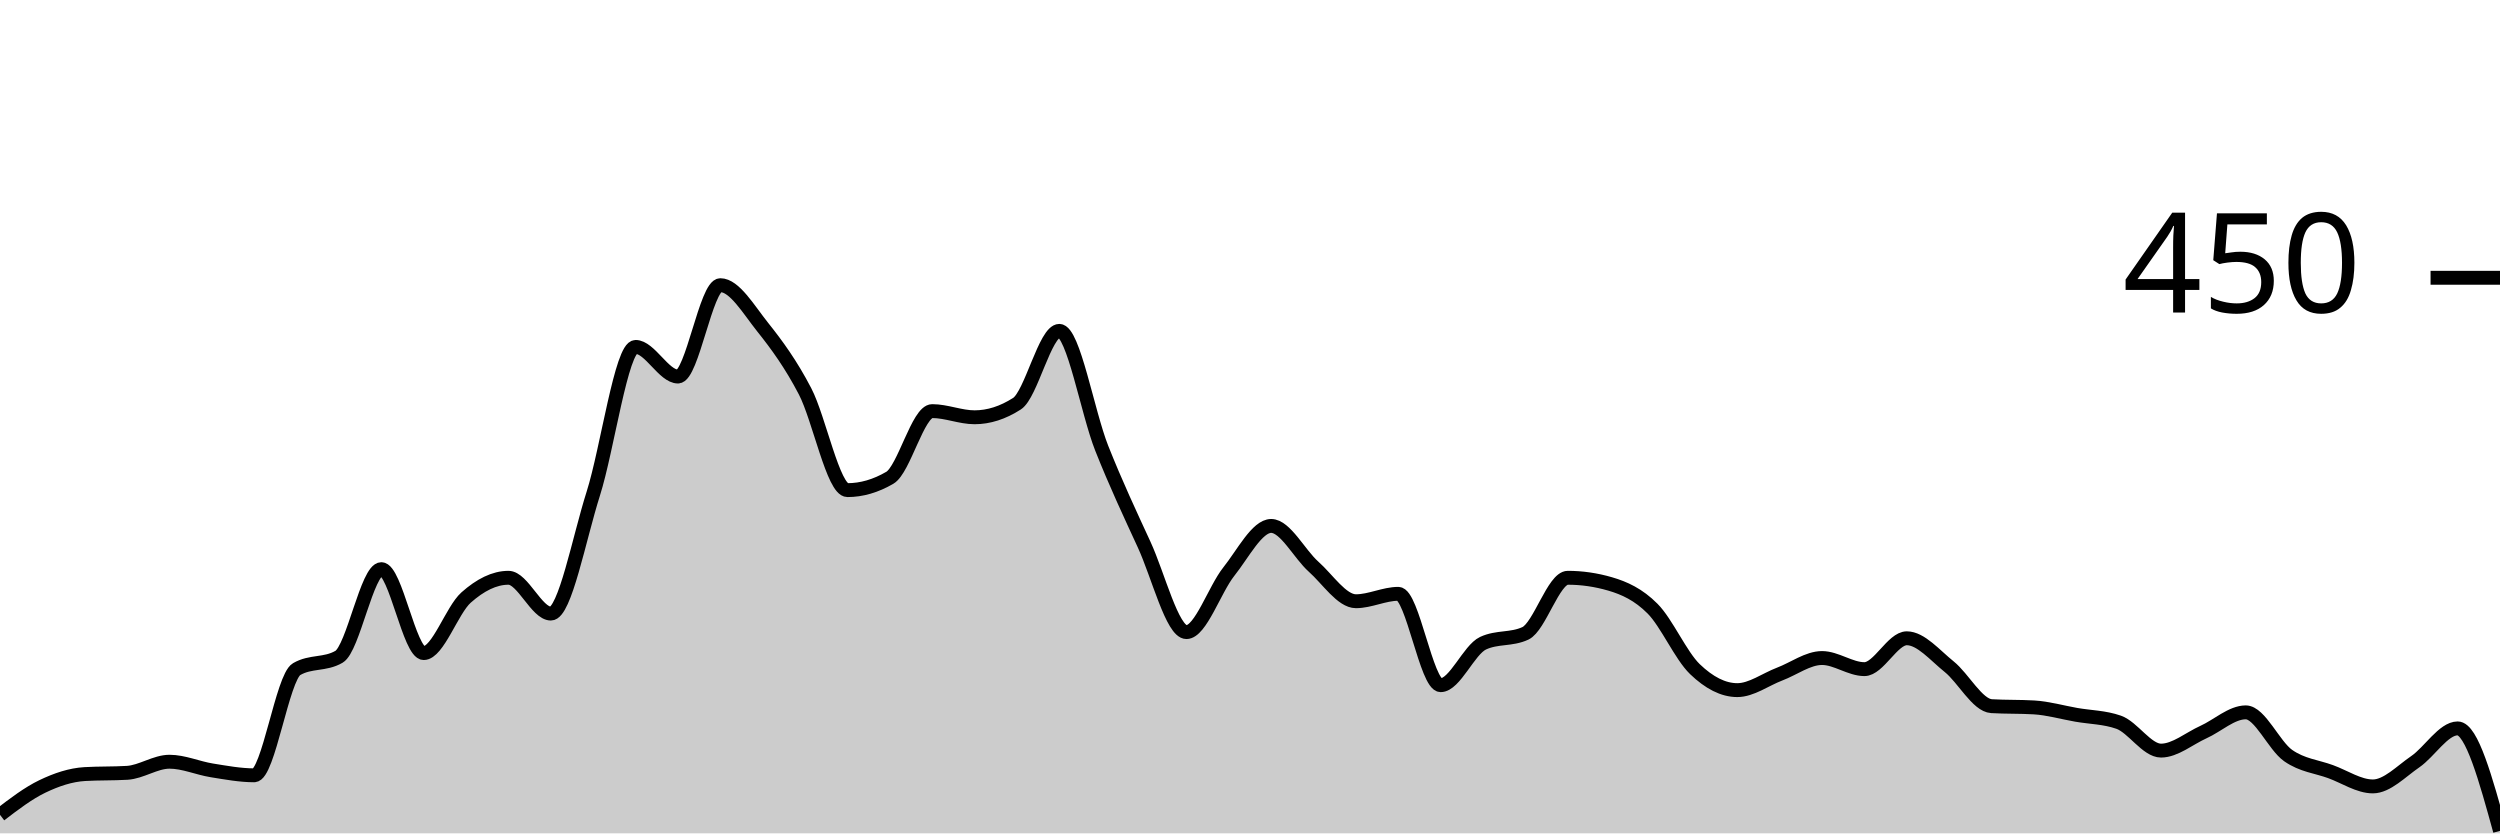
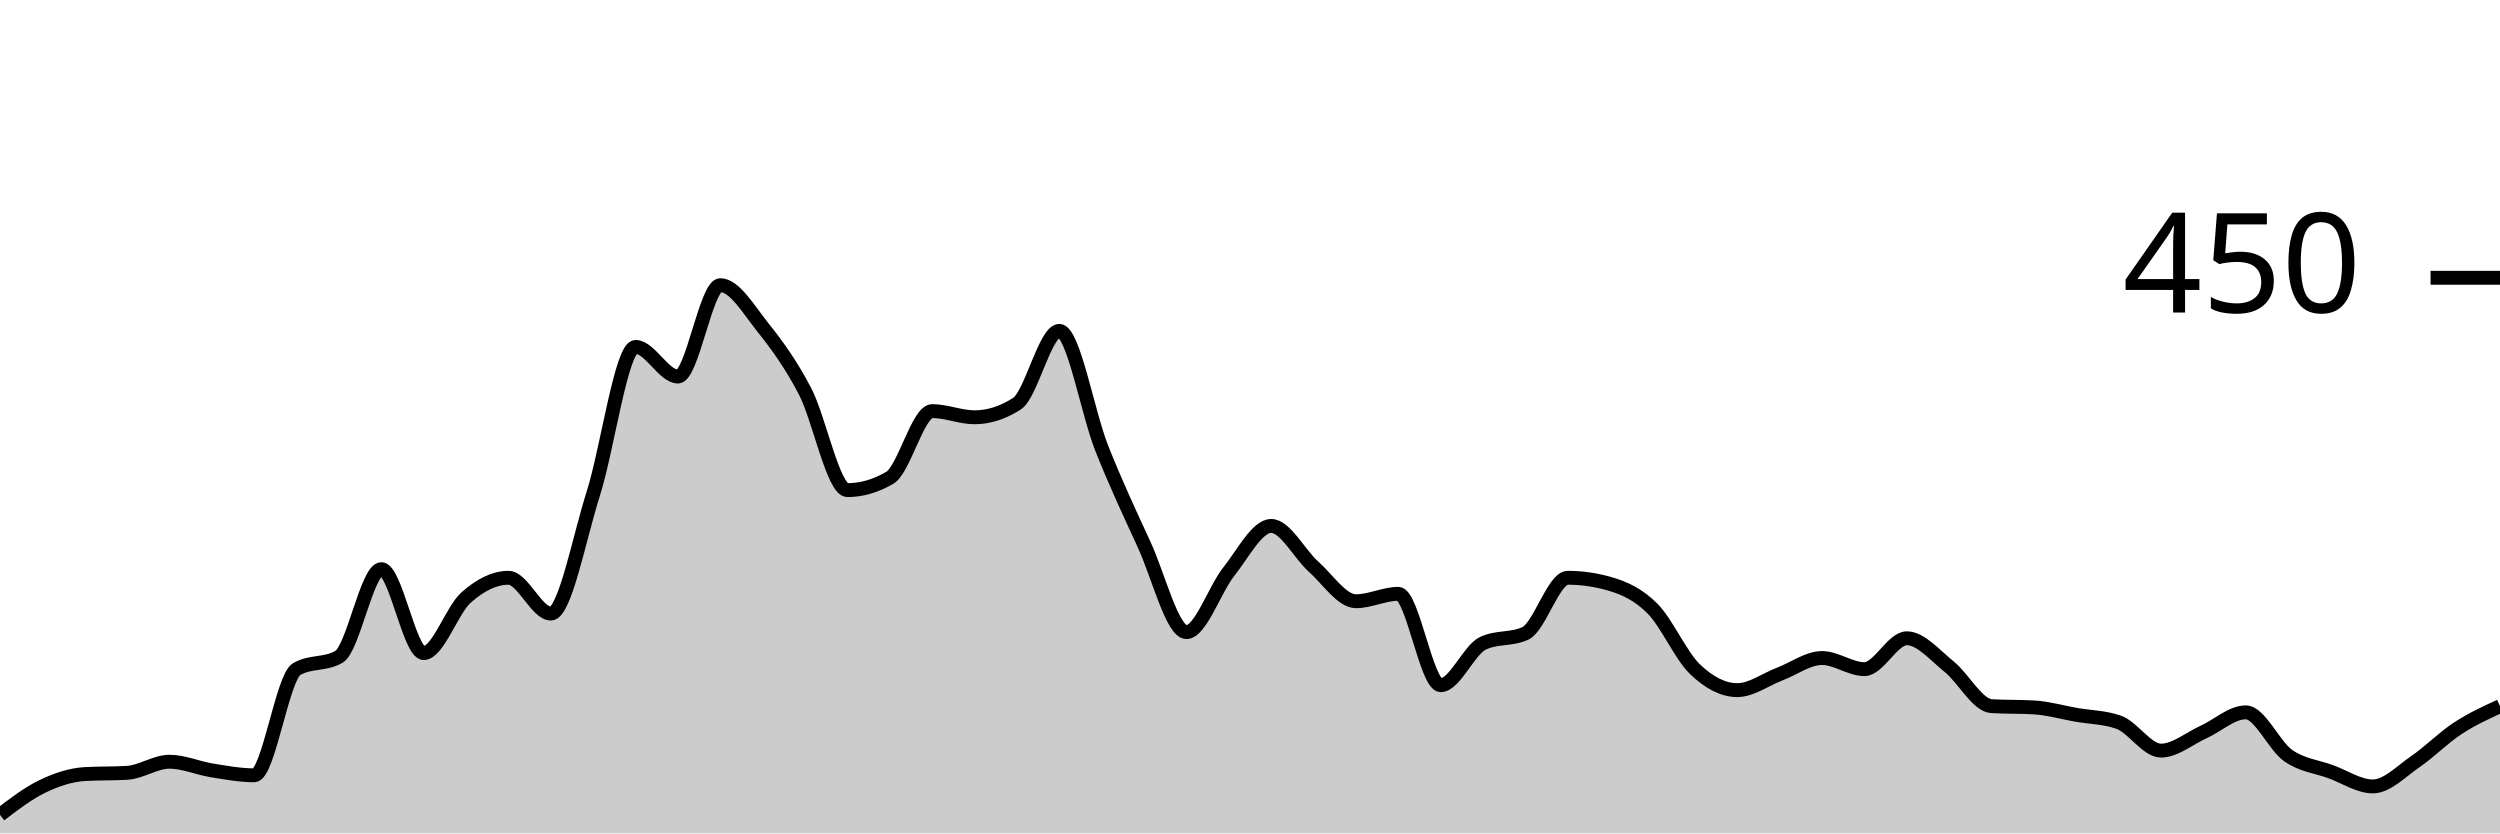
<svg xmlns="http://www.w3.org/2000/svg" viewBox="0 0 180 60">
  <g transform="translate(0,20)">
-     <path class="area" fill="rgba(0, 0, 0, 0.2)" d="M0,38.667C1.017,37.889,2.034,37.111,3.051,36.622C4.068,36.133,5.085,35.793,6.102,35.733C7.119,35.674,8.136,35.704,9.153,35.644C10.169,35.585,11.186,34.844,12.203,34.844C13.22,34.844,14.237,35.304,15.254,35.467C16.271,35.63,17.288,35.822,18.305,35.822C19.322,35.822,20.339,28.77,21.356,28.178C22.373,27.585,23.39,27.881,24.407,27.289C25.424,26.696,26.441,20.978,27.458,20.978C28.475,20.978,29.492,27.022,30.508,27.022C31.525,27.022,32.542,23.926,33.559,23.022C34.576,22.119,35.593,21.6,36.61,21.6C37.627,21.6,38.644,24.178,39.661,24.178C40.678,24.178,41.695,18.756,42.712,15.556C43.729,12.356,44.746,4.978,45.763,4.978C46.78,4.978,47.797,7.111,48.814,7.111C49.831,7.111,50.847,0.533,51.864,0.533C52.881,0.533,53.898,2.281,54.915,3.556C55.932,4.83,56.949,6.222,57.966,8.178C58.983,10.133,60,15.289,61.017,15.289C62.034,15.289,63.051,14.993,64.068,14.4C65.085,13.807,66.102,9.6,67.119,9.6C68.136,9.6,69.153,10.044,70.169,10.044C71.186,10.044,72.203,9.719,73.22,9.067C74.237,8.415,75.254,3.822,76.271,3.822C77.288,3.822,78.305,9.704,79.322,12.267C80.339,14.83,81.356,16.993,82.373,19.2C83.39,21.407,84.407,25.511,85.424,25.511C86.441,25.511,87.458,22.43,88.475,21.156C89.492,19.881,90.508,17.867,91.525,17.867C92.542,17.867,93.559,19.896,94.576,20.8C95.593,21.704,96.61,23.289,97.627,23.289C98.644,23.289,99.661,22.756,100.678,22.756C101.695,22.756,102.712,29.333,103.729,29.333C104.746,29.333,105.763,26.785,106.78,26.311C107.797,25.837,108.814,26.074,109.831,25.6C110.847,25.126,111.864,21.6,112.881,21.6C113.898,21.6,114.915,21.748,115.932,22.044C116.949,22.341,117.966,22.8,118.983,23.822C120,24.844,121.017,27.2,122.034,28.178C123.051,29.156,124.068,29.689,125.085,29.689C126.102,29.689,127.119,28.919,128.136,28.533C129.153,28.148,130.169,27.378,131.186,27.378C132.203,27.378,133.22,28.178,134.237,28.178C135.254,28.178,136.271,25.956,137.288,25.956C138.305,25.956,139.322,27.185,140.339,28C141.356,28.815,142.373,30.785,143.39,30.844C144.407,30.904,145.424,30.874,146.441,30.933C147.458,30.993,148.475,31.289,149.492,31.467C150.508,31.644,151.525,31.644,152.542,32C153.559,32.356,154.576,34.044,155.593,34.044C156.61,34.044,157.627,33.17,158.644,32.711C159.661,32.252,160.678,31.289,161.695,31.289C162.712,31.289,163.729,33.689,164.746,34.4C165.763,35.111,166.78,35.185,167.797,35.556C168.814,35.926,169.831,36.622,170.847,36.622C171.864,36.622,172.881,35.541,173.898,34.844C174.915,34.148,175.932,32.444,176.949,32.444C177.966,32.444,178.983,36.133,180,39.822L180,40C178.983,40,177.966,40,176.949,40C175.932,40,174.915,40,173.898,40C172.881,40,171.864,40,170.847,40C169.831,40,168.814,40,167.797,40C166.78,40,165.763,40,164.746,40C163.729,40,162.712,40,161.695,40C160.678,40,159.661,40,158.644,40C157.627,40,156.61,40,155.593,40C154.576,40,153.559,40,152.542,40C151.525,40,150.508,40,149.492,40C148.475,40,147.458,40,146.441,40C145.424,40,144.407,40,143.39,40C142.373,40,141.356,40,140.339,40C139.322,40,138.305,40,137.288,40C136.271,40,135.254,40,134.237,40C133.22,40,132.203,40,131.186,40C130.169,40,129.153,40,128.136,40C127.119,40,126.102,40,125.085,40C124.068,40,123.051,40,122.034,40C121.017,40,120,40,118.983,40C117.966,40,116.949,40,115.932,40C114.915,40,113.898,40,112.881,40C111.864,40,110.847,40,109.831,40C108.814,40,107.797,40,106.78,40C105.763,40,104.746,40,103.729,40C102.712,40,101.695,40,100.678,40C99.661,40,98.644,40,97.627,40C96.61,40,95.593,40,94.576,40C93.559,40,92.542,40,91.525,40C90.508,40,89.492,40,88.475,40C87.458,40,86.441,40,85.424,40C84.407,40,83.39,40,82.373,40C81.356,40,80.339,40,79.322,40C78.305,40,77.288,40,76.271,40C75.254,40,74.237,40,73.22,40C72.203,40,71.186,40,70.169,40C69.153,40,68.136,40,67.119,40C66.102,40,65.085,40,64.068,40C63.051,40,62.034,40,61.017,40C60,40,58.983,40,57.966,40C56.949,40,55.932,40,54.915,40C53.898,40,52.881,40,51.864,40C50.847,40,49.831,40,48.814,40C47.797,40,46.78,40,45.763,40C44.746,40,43.729,40,42.712,40C41.695,40,40.678,40,39.661,40C38.644,40,37.627,40,36.61,40C35.593,40,34.576,40,33.559,40C32.542,40,31.525,40,30.508,40C29.492,40,28.475,40,27.458,40C26.441,40,25.424,40,24.407,40C23.39,40,22.373,40,21.356,40C20.339,40,19.322,40,18.305,40C17.288,40,16.271,40,15.254,40C14.237,40,13.22,40,12.203,40C11.186,40,10.169,40,9.153,40C8.136,40,7.119,40,6.102,40C5.085,40,4.068,40,3.051,40C2.034,40,1.017,40,0,40Z" />
-     <path class="line" stroke="black" fill="none" d="M0,38.667C1.017,37.889,2.034,37.111,3.051,36.622C4.068,36.133,5.085,35.793,6.102,35.733C7.119,35.674,8.136,35.704,9.153,35.644C10.169,35.585,11.186,34.844,12.203,34.844C13.22,34.844,14.237,35.304,15.254,35.467C16.271,35.63,17.288,35.822,18.305,35.822C19.322,35.822,20.339,28.77,21.356,28.178C22.373,27.585,23.39,27.881,24.407,27.289C25.424,26.696,26.441,20.978,27.458,20.978C28.475,20.978,29.492,27.022,30.508,27.022C31.525,27.022,32.542,23.926,33.559,23.022C34.576,22.119,35.593,21.6,36.61,21.6C37.627,21.6,38.644,24.178,39.661,24.178C40.678,24.178,41.695,18.756,42.712,15.556C43.729,12.356,44.746,4.978,45.763,4.978C46.78,4.978,47.797,7.111,48.814,7.111C49.831,7.111,50.847,0.533,51.864,0.533C52.881,0.533,53.898,2.281,54.915,3.556C55.932,4.83,56.949,6.222,57.966,8.178C58.983,10.133,60,15.289,61.017,15.289C62.034,15.289,63.051,14.993,64.068,14.4C65.085,13.807,66.102,9.6,67.119,9.6C68.136,9.6,69.153,10.044,70.169,10.044C71.186,10.044,72.203,9.719,73.22,9.067C74.237,8.415,75.254,3.822,76.271,3.822C77.288,3.822,78.305,9.704,79.322,12.267C80.339,14.83,81.356,16.993,82.373,19.2C83.39,21.407,84.407,25.511,85.424,25.511C86.441,25.511,87.458,22.43,88.475,21.156C89.492,19.881,90.508,17.867,91.525,17.867C92.542,17.867,93.559,19.896,94.576,20.8C95.593,21.704,96.61,23.289,97.627,23.289C98.644,23.289,99.661,22.756,100.678,22.756C101.695,22.756,102.712,29.333,103.729,29.333C104.746,29.333,105.763,26.785,106.78,26.311C107.797,25.837,108.814,26.074,109.831,25.6C110.847,25.126,111.864,21.6,112.881,21.6C113.898,21.6,114.915,21.748,115.932,22.044C116.949,22.341,117.966,22.8,118.983,23.822C120,24.844,121.017,27.2,122.034,28.178C123.051,29.156,124.068,29.689,125.085,29.689C126.102,29.689,127.119,28.919,128.136,28.533C129.153,28.148,130.169,27.378,131.186,27.378C132.203,27.378,133.22,28.178,134.237,28.178C135.254,28.178,136.271,25.956,137.288,25.956C138.305,25.956,139.322,27.185,140.339,28C141.356,28.815,142.373,30.785,143.39,30.844C144.407,30.904,145.424,30.874,146.441,30.933C147.458,30.993,148.475,31.289,149.492,31.467C150.508,31.644,151.525,31.644,152.542,32C153.559,32.356,154.576,34.044,155.593,34.044C156.61,34.044,157.627,33.17,158.644,32.711C159.661,32.252,160.678,31.289,161.695,31.289C162.712,31.289,163.729,33.689,164.746,34.4C165.763,35.111,166.78,35.185,167.797,35.556C168.814,35.926,169.831,36.622,170.847,36.622C171.864,36.622,172.881,35.541,173.898,34.844C174.915,34.148,175.932,32.444,176.949,32.444C177.966,32.444,178.983,36.133,180,39.822" />
+     <path class="area" fill="rgba(0, 0, 0, 0.2)" d="M0,38.667C1.017,37.889,2.034,37.111,3.051,36.622C4.068,36.133,5.085,35.793,6.102,35.733C7.119,35.674,8.136,35.704,9.153,35.644C10.169,35.585,11.186,34.844,12.203,34.844C13.22,34.844,14.237,35.304,15.254,35.467C16.271,35.63,17.288,35.822,18.305,35.822C19.322,35.822,20.339,28.77,21.356,28.178C22.373,27.585,23.39,27.881,24.407,27.289C25.424,26.696,26.441,20.978,27.458,20.978C28.475,20.978,29.492,27.022,30.508,27.022C31.525,27.022,32.542,23.926,33.559,23.022C34.576,22.119,35.593,21.6,36.61,21.6C37.627,21.6,38.644,24.178,39.661,24.178C40.678,24.178,41.695,18.756,42.712,15.556C43.729,12.356,44.746,4.978,45.763,4.978C46.78,4.978,47.797,7.111,48.814,7.111C49.831,7.111,50.847,0.533,51.864,0.533C52.881,0.533,53.898,2.281,54.915,3.556C55.932,4.83,56.949,6.222,57.966,8.178C58.983,10.133,60,15.289,61.017,15.289C62.034,15.289,63.051,14.993,64.068,14.4C65.085,13.807,66.102,9.6,67.119,9.6C68.136,9.6,69.153,10.044,70.169,10.044C71.186,10.044,72.203,9.719,73.22,9.067C74.237,8.415,75.254,3.822,76.271,3.822C77.288,3.822,78.305,9.704,79.322,12.267C80.339,14.83,81.356,16.993,82.373,19.2C83.39,21.407,84.407,25.511,85.424,25.511C86.441,25.511,87.458,22.43,88.475,21.156C89.492,19.881,90.508,17.867,91.525,17.867C92.542,17.867,93.559,19.896,94.576,20.8C95.593,21.704,96.61,23.289,97.627,23.289C98.644,23.289,99.661,22.756,100.678,22.756C101.695,22.756,102.712,29.333,103.729,29.333C104.746,29.333,105.763,26.785,106.78,26.311C107.797,25.837,108.814,26.074,109.831,25.6C110.847,25.126,111.864,21.6,112.881,21.6C113.898,21.6,114.915,21.748,115.932,22.044C116.949,22.341,117.966,22.8,118.983,23.822C120,24.844,121.017,27.2,122.034,28.178C123.051,29.156,124.068,29.689,125.085,29.689C126.102,29.689,127.119,28.919,128.136,28.533C129.153,28.148,130.169,27.378,131.186,27.378C132.203,27.378,133.22,28.178,134.237,28.178C135.254,28.178,136.271,25.956,137.288,25.956C138.305,25.956,139.322,27.185,140.339,28C141.356,28.815,142.373,30.785,143.39,30.844C144.407,30.904,145.424,30.874,146.441,30.933C147.458,30.993,148.475,31.289,149.492,31.467C150.508,31.644,151.525,31.644,152.542,32C153.559,32.356,154.576,34.044,155.593,34.044C156.61,34.044,157.627,33.17,158.644,32.711C159.661,32.252,160.678,31.289,161.695,31.289C162.712,31.289,163.729,33.689,164.746,34.4C165.763,35.111,166.78,35.185,167.797,35.556C168.814,35.926,169.831,36.622,170.847,36.622C171.864,36.622,172.881,35.541,173.898,34.844C174.915,34.148,175.932,33.111,176.949,32.444C177.966,31.778,178.983,31.311,180,30.844L180,40C178.983,40,177.966,40,176.949,40C175.932,40,174.915,40,173.898,40C172.881,40,171.864,40,170.847,40C169.831,40,168.814,40,167.797,40C166.78,40,165.763,40,164.746,40C163.729,40,162.712,40,161.695,40C160.678,40,159.661,40,158.644,40C157.627,40,156.61,40,155.593,40C154.576,40,153.559,40,152.542,40C151.525,40,150.508,40,149.492,40C148.475,40,147.458,40,146.441,40C145.424,40,144.407,40,143.39,40C142.373,40,141.356,40,140.339,40C139.322,40,138.305,40,137.288,40C136.271,40,135.254,40,134.237,40C133.22,40,132.203,40,131.186,40C130.169,40,129.153,40,128.136,40C127.119,40,126.102,40,125.085,40C124.068,40,123.051,40,122.034,40C121.017,40,120,40,118.983,40C117.966,40,116.949,40,115.932,40C114.915,40,113.898,40,112.881,40C111.864,40,110.847,40,109.831,40C108.814,40,107.797,40,106.78,40C105.763,40,104.746,40,103.729,40C102.712,40,101.695,40,100.678,40C99.661,40,98.644,40,97.627,40C96.61,40,95.593,40,94.576,40C93.559,40,92.542,40,91.525,40C90.508,40,89.492,40,88.475,40C87.458,40,86.441,40,85.424,40C84.407,40,83.39,40,82.373,40C81.356,40,80.339,40,79.322,40C78.305,40,77.288,40,76.271,40C75.254,40,74.237,40,73.22,40C72.203,40,71.186,40,70.169,40C69.153,40,68.136,40,67.119,40C66.102,40,65.085,40,64.068,40C63.051,40,62.034,40,61.017,40C60,40,58.983,40,57.966,40C56.949,40,55.932,40,54.915,40C53.898,40,52.881,40,51.864,40C50.847,40,49.831,40,48.814,40C47.797,40,46.78,40,45.763,40C44.746,40,43.729,40,42.712,40C41.695,40,40.678,40,39.661,40C38.644,40,37.627,40,36.61,40C35.593,40,34.576,40,33.559,40C32.542,40,31.525,40,30.508,40C29.492,40,28.475,40,27.458,40C26.441,40,25.424,40,24.407,40C23.39,40,22.373,40,21.356,40C20.339,40,19.322,40,18.305,40C17.288,40,16.271,40,15.254,40C14.237,40,13.22,40,12.203,40C11.186,40,10.169,40,9.153,40C8.136,40,7.119,40,6.102,40C5.085,40,4.068,40,3.051,40C2.034,40,1.017,40,0,40Z" />
+     <path class="line" stroke="black" fill="none" d="M0,38.667C1.017,37.889,2.034,37.111,3.051,36.622C4.068,36.133,5.085,35.793,6.102,35.733C7.119,35.674,8.136,35.704,9.153,35.644C10.169,35.585,11.186,34.844,12.203,34.844C13.22,34.844,14.237,35.304,15.254,35.467C16.271,35.63,17.288,35.822,18.305,35.822C19.322,35.822,20.339,28.77,21.356,28.178C22.373,27.585,23.39,27.881,24.407,27.289C25.424,26.696,26.441,20.978,27.458,20.978C28.475,20.978,29.492,27.022,30.508,27.022C31.525,27.022,32.542,23.926,33.559,23.022C34.576,22.119,35.593,21.6,36.61,21.6C37.627,21.6,38.644,24.178,39.661,24.178C40.678,24.178,41.695,18.756,42.712,15.556C43.729,12.356,44.746,4.978,45.763,4.978C46.78,4.978,47.797,7.111,48.814,7.111C49.831,7.111,50.847,0.533,51.864,0.533C52.881,0.533,53.898,2.281,54.915,3.556C55.932,4.83,56.949,6.222,57.966,8.178C58.983,10.133,60,15.289,61.017,15.289C62.034,15.289,63.051,14.993,64.068,14.4C65.085,13.807,66.102,9.6,67.119,9.6C68.136,9.6,69.153,10.044,70.169,10.044C71.186,10.044,72.203,9.719,73.22,9.067C74.237,8.415,75.254,3.822,76.271,3.822C77.288,3.822,78.305,9.704,79.322,12.267C80.339,14.83,81.356,16.993,82.373,19.2C83.39,21.407,84.407,25.511,85.424,25.511C86.441,25.511,87.458,22.43,88.475,21.156C89.492,19.881,90.508,17.867,91.525,17.867C92.542,17.867,93.559,19.896,94.576,20.8C95.593,21.704,96.61,23.289,97.627,23.289C98.644,23.289,99.661,22.756,100.678,22.756C101.695,22.756,102.712,29.333,103.729,29.333C104.746,29.333,105.763,26.785,106.78,26.311C107.797,25.837,108.814,26.074,109.831,25.6C110.847,25.126,111.864,21.6,112.881,21.6C113.898,21.6,114.915,21.748,115.932,22.044C116.949,22.341,117.966,22.8,118.983,23.822C120,24.844,121.017,27.2,122.034,28.178C123.051,29.156,124.068,29.689,125.085,29.689C126.102,29.689,127.119,28.919,128.136,28.533C129.153,28.148,130.169,27.378,131.186,27.378C132.203,27.378,133.22,28.178,134.237,28.178C135.254,28.178,136.271,25.956,137.288,25.956C138.305,25.956,139.322,27.185,140.339,28C141.356,28.815,142.373,30.785,143.39,30.844C144.407,30.904,145.424,30.874,146.441,30.933C147.458,30.993,148.475,31.289,149.492,31.467C150.508,31.644,151.525,31.644,152.542,32C153.559,32.356,154.576,34.044,155.593,34.044C156.61,34.044,157.627,33.17,158.644,32.711C159.661,32.252,160.678,31.289,161.695,31.289C162.712,31.289,163.729,33.689,164.746,34.4C165.763,35.111,166.78,35.185,167.797,35.556C168.814,35.926,169.831,36.622,170.847,36.622C171.864,36.622,172.881,35.541,173.898,34.844C174.915,34.148,175.932,33.111,176.949,32.444C177.966,31.778,178.983,31.311,180,30.844" />
    <path class="axis-ceiling" stroke-width="1" stroke="black" fill="none" d="M175,0L180,0" />
    <text class="axis-ceiling-label" font-family="sans-serif" text-anchor="end" font-size="10px" x="170" y="2.5">450</text>
  </g>
</svg>
